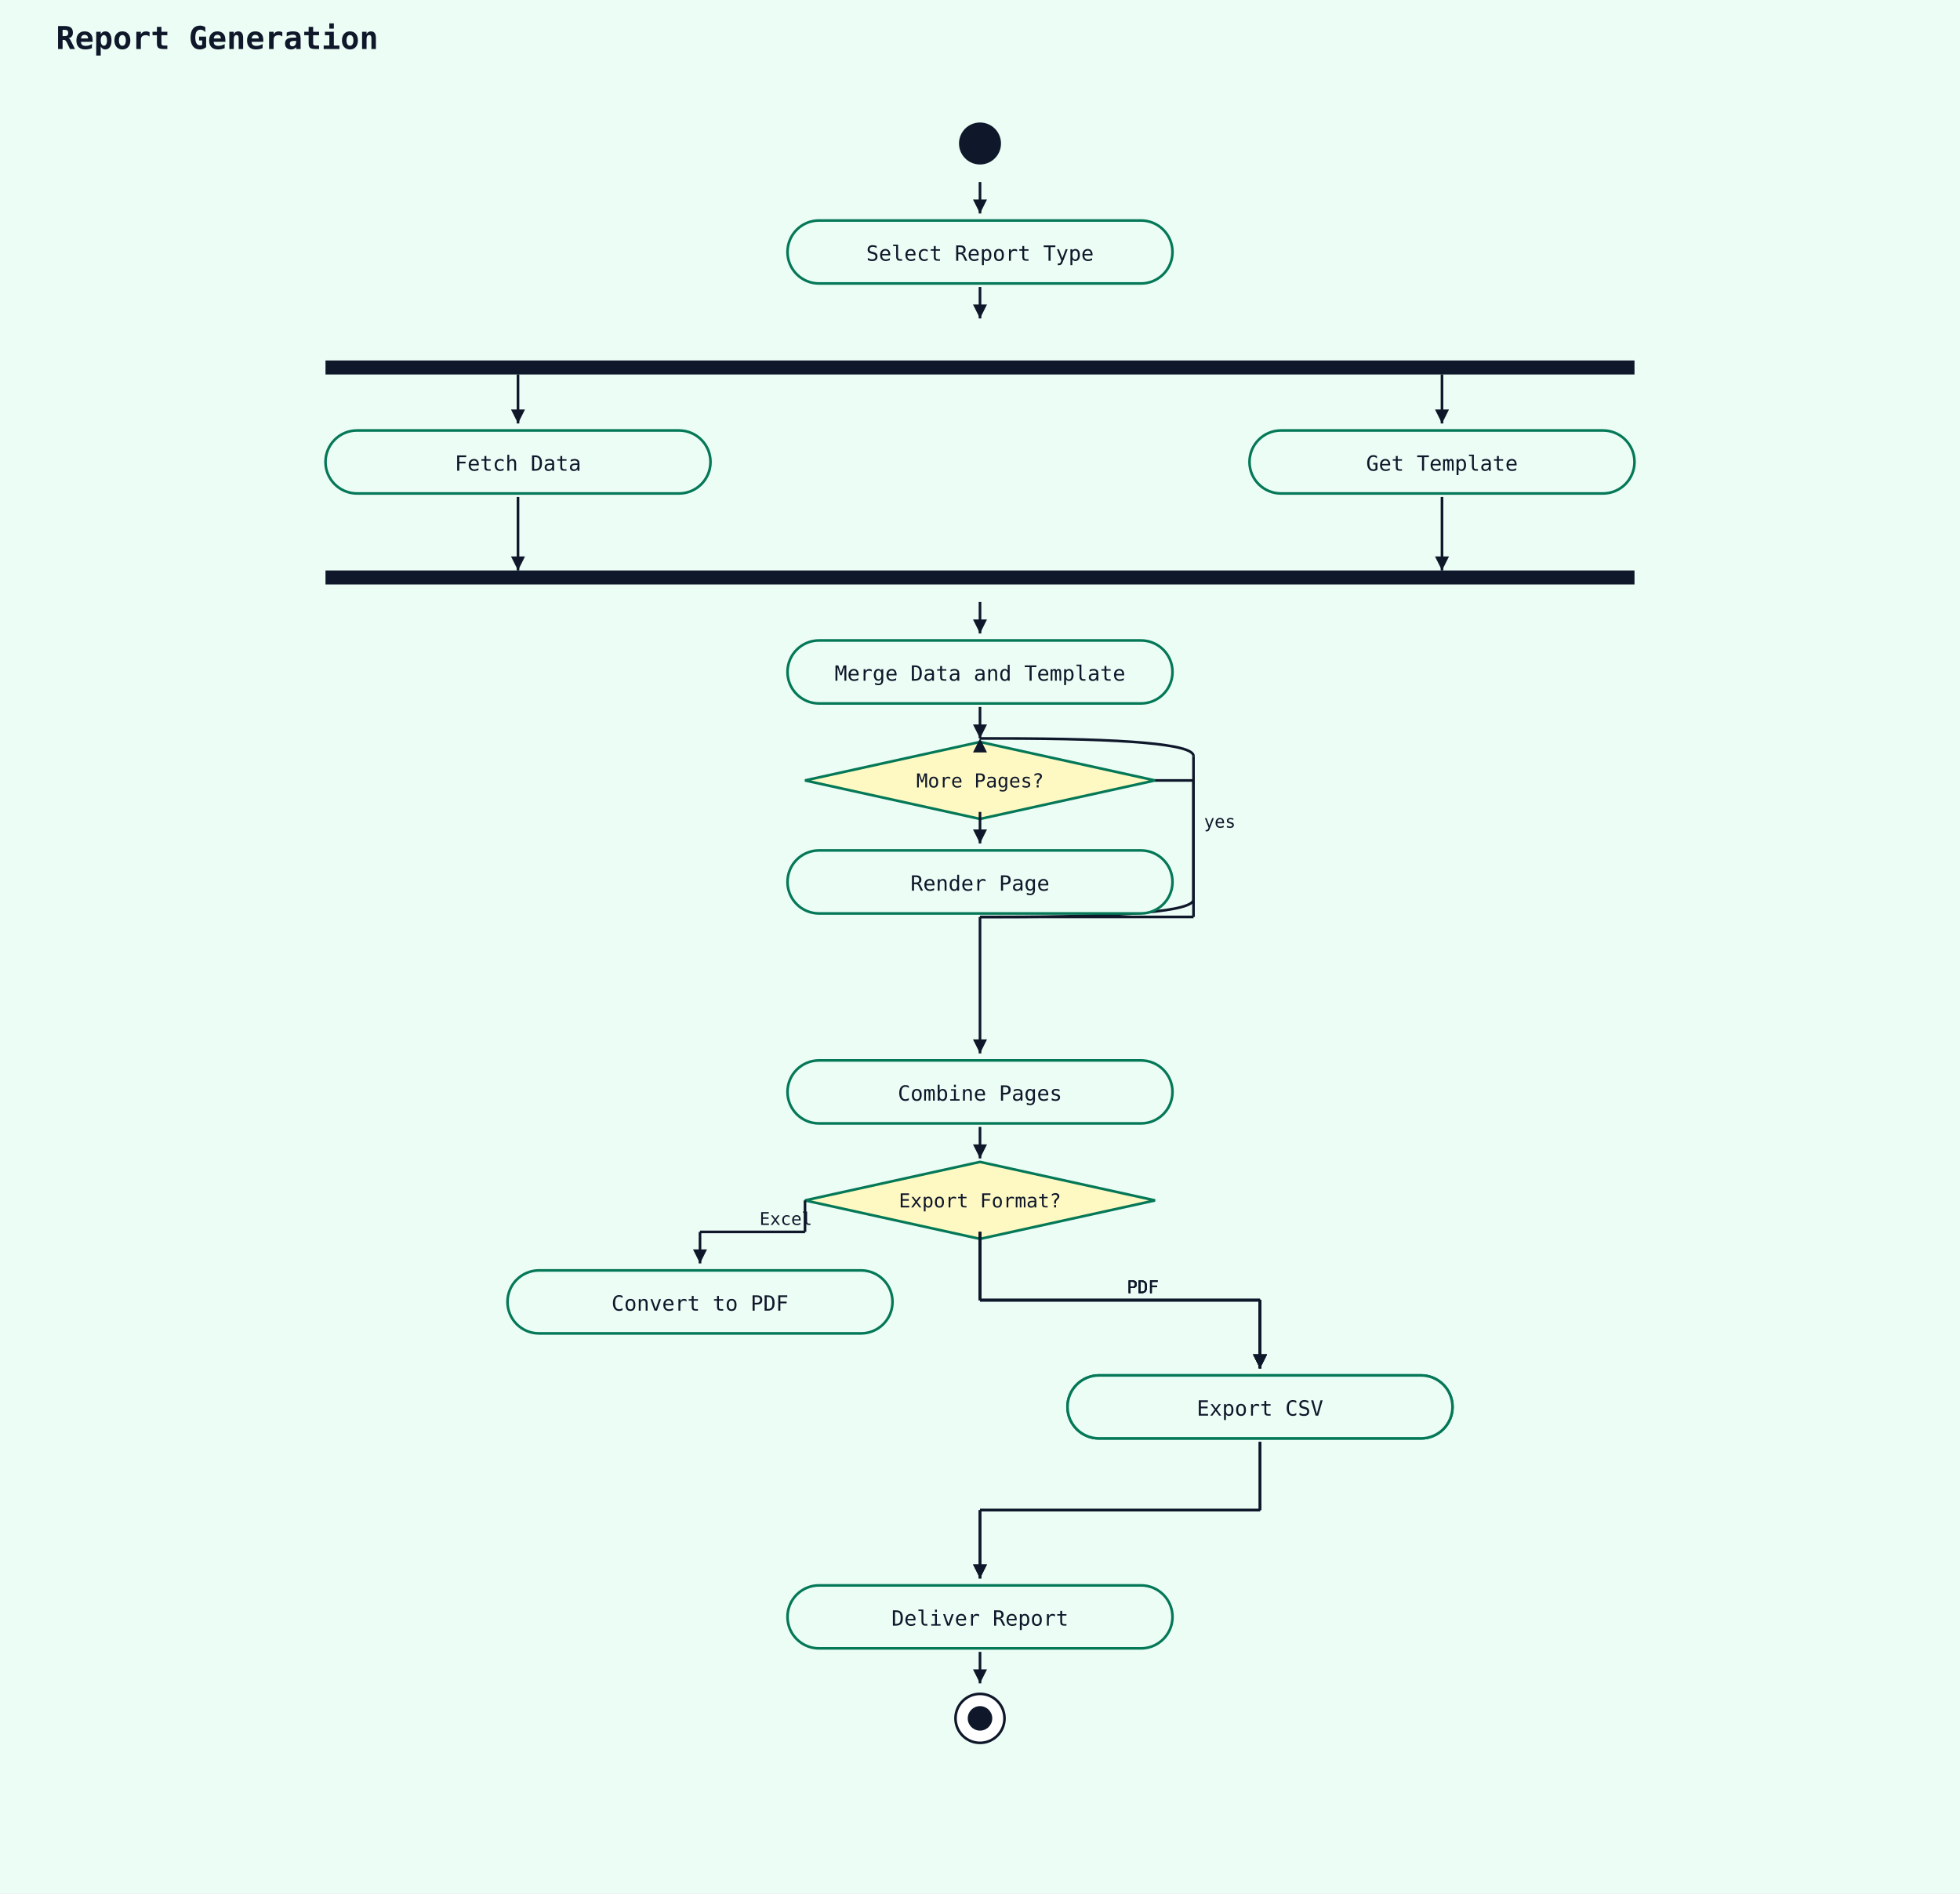
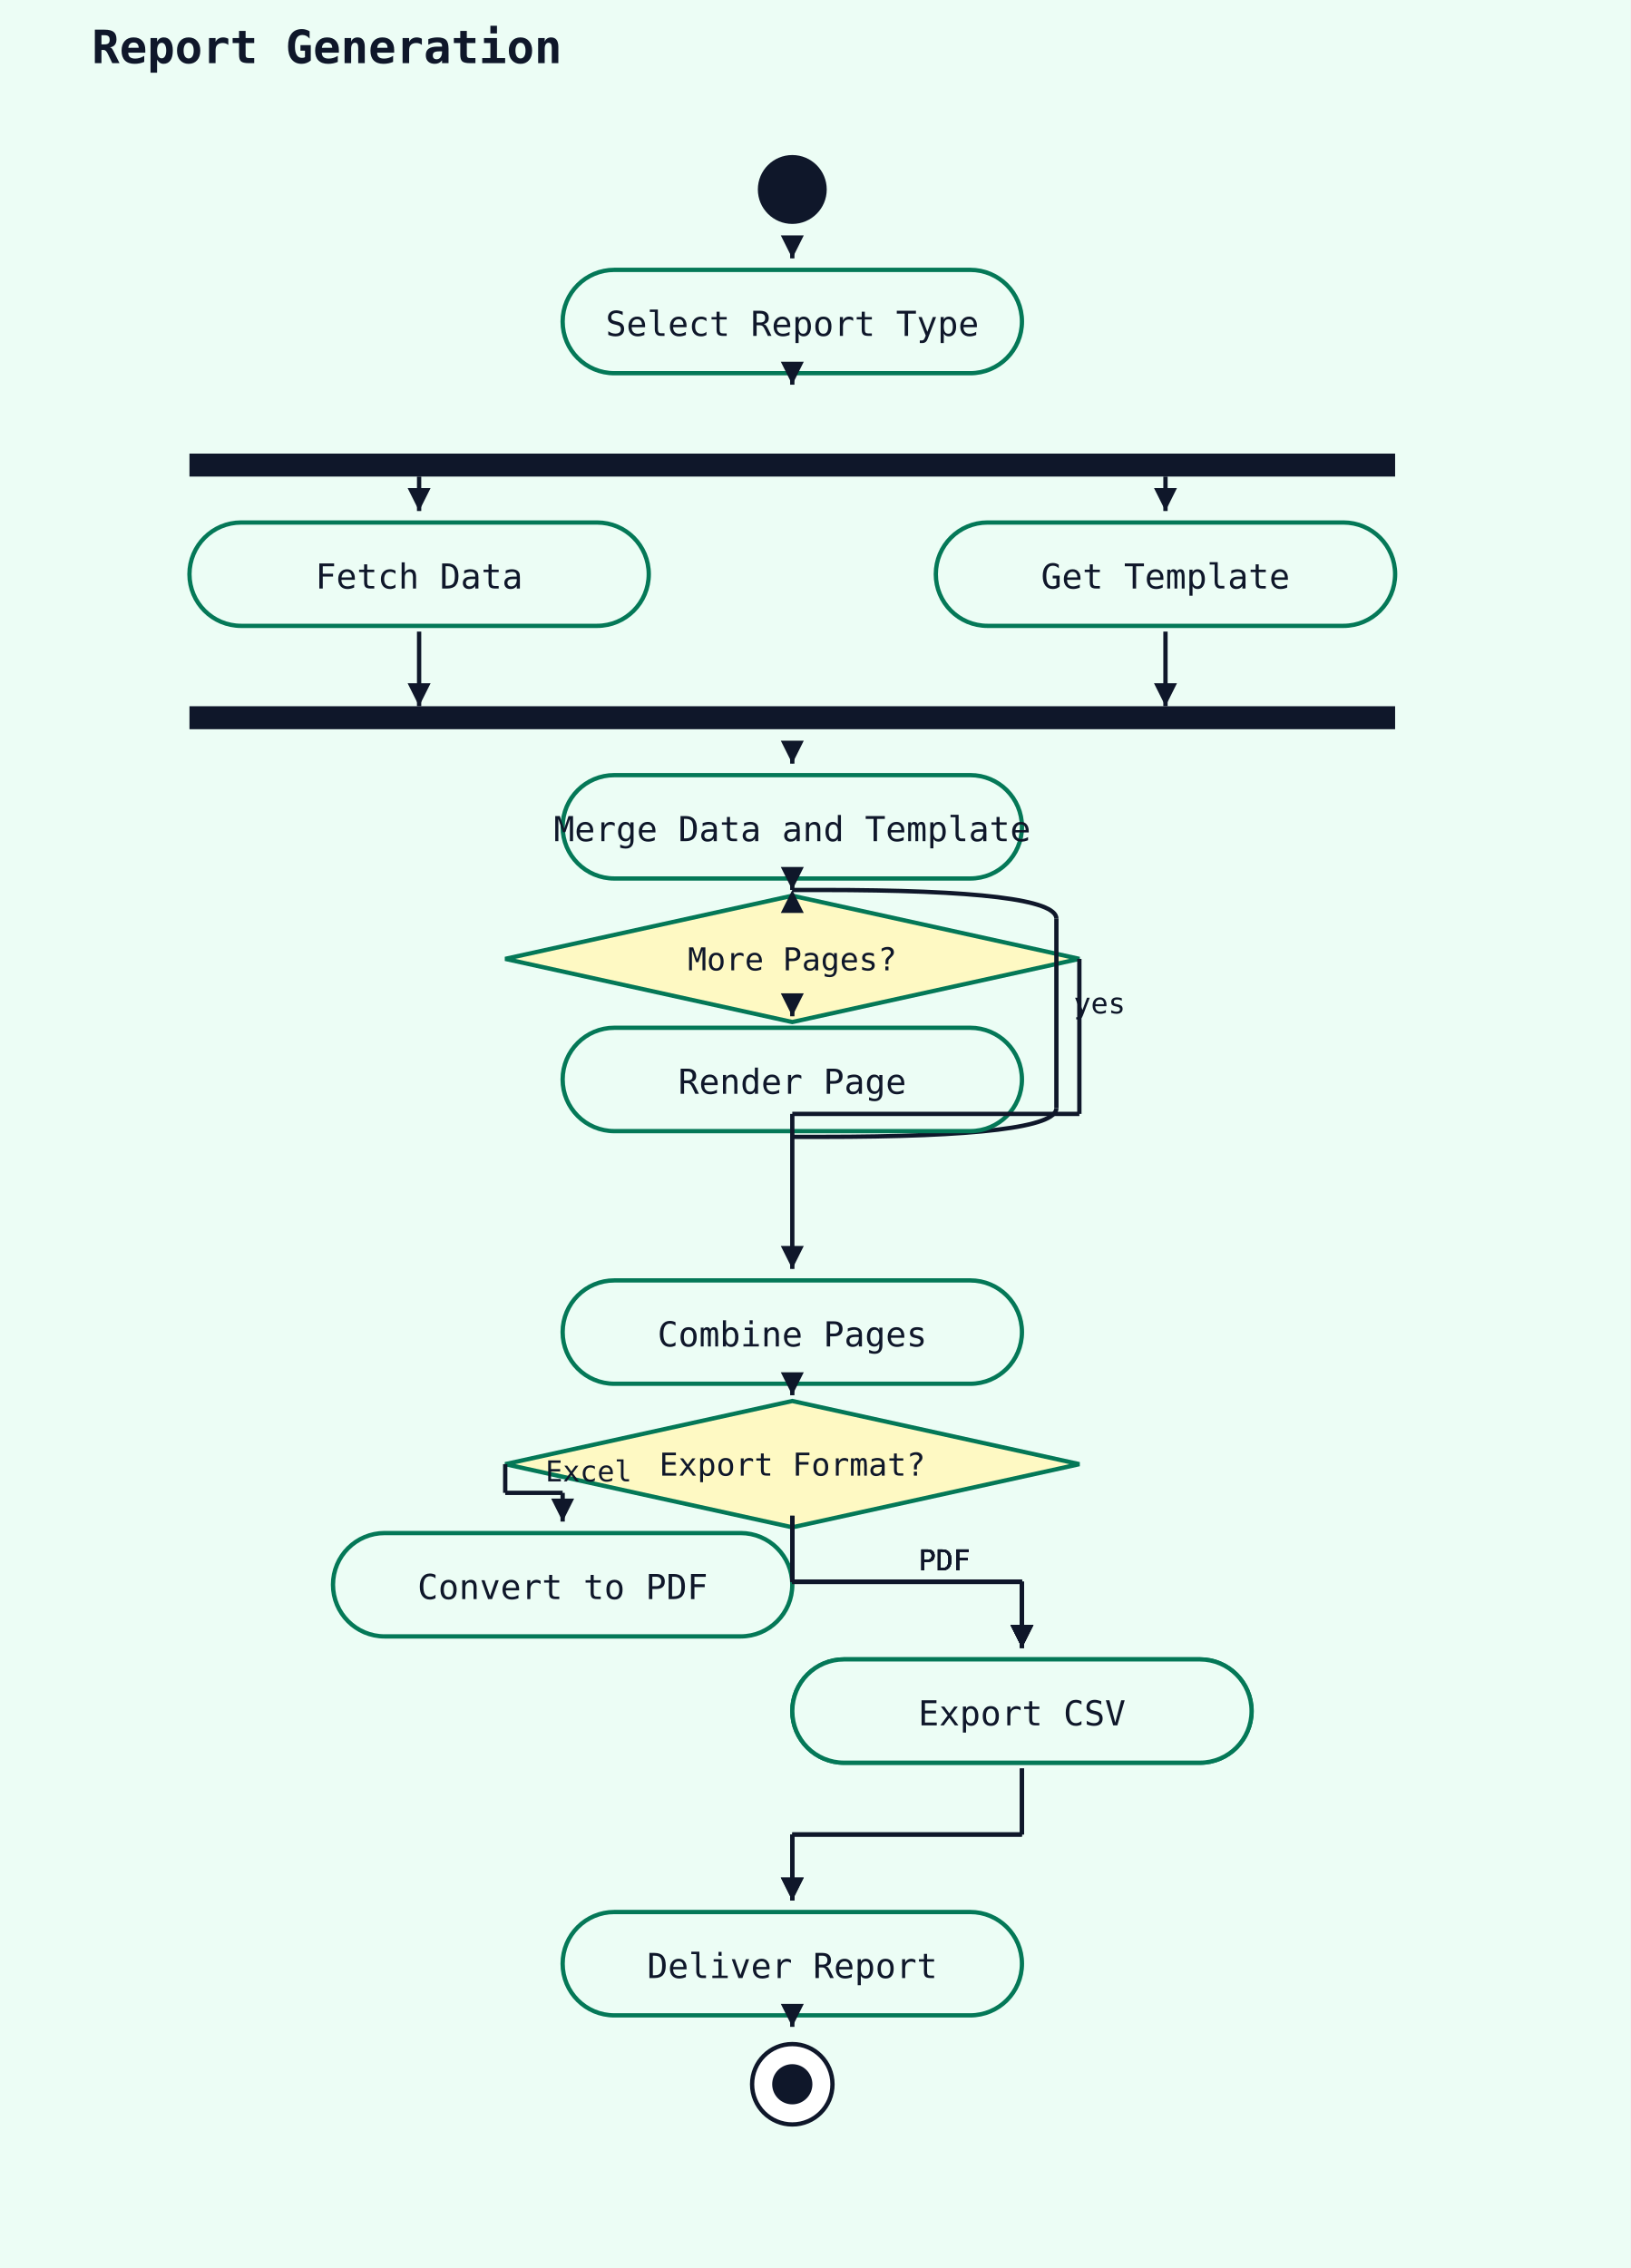
- <svg xmlns="http://www.w3.org/2000/svg" width="1120" height="1082" viewBox="0 0 1120 1082">
+ <svg xmlns="http://www.w3.org/2000/svg" width="568" height="790" viewBox="0 0 568 790">
  <rect width="100%" height="100%" fill="#ecfdf5" />
-   <text x="32" y="28" font-family="monospace" font-size="18" font-weight="600" fill="#0f172a">Report Generation</text>
-   <circle cx="560" cy="82" r="12" fill="#0f172a" />
-   <rect x="450" y="126" width="220" height="36" rx="18" ry="18" fill="#ecfdf5" stroke="#047857" stroke-width="1.5" />
-   <text x="560" y="149" text-anchor="middle" font-family="monospace" font-size="12" fill="#0f172a">Select Report Type</text>
-   <line x1="560" y1="104" x2="560" y2="122" stroke="#0f172a" stroke-width="1.5" />
-   <polygon points="560,122 556,114 564,114" fill="#0f172a" />
-   <rect x="186" y="206" width="748" height="8" fill="#0f172a" />
-   <line x1="560" y1="164" x2="560" y2="182" stroke="#0f172a" stroke-width="1.5" />
-   <polygon points="560,182 556,174 564,174" fill="#0f172a" />
-   <rect x="186" y="246" width="220" height="36" rx="18" ry="18" fill="#ecfdf5" stroke="#047857" stroke-width="1.5" />
-   <text x="296" y="269" text-anchor="middle" font-family="monospace" font-size="12" fill="#0f172a">Fetch Data</text>
-   <rect x="714" y="246" width="220" height="36" rx="18" ry="18" fill="#ecfdf5" stroke="#047857" stroke-width="1.5" />
-   <text x="824" y="269" text-anchor="middle" font-family="monospace" font-size="12" fill="#0f172a">Get Template</text>
-   <rect x="186" y="326" width="748" height="8" fill="#0f172a" />
-   <rect x="450" y="366" width="220" height="36" rx="18" ry="18" fill="#ecfdf5" stroke="#047857" stroke-width="1.5" />
-   <text x="560" y="389" text-anchor="middle" font-family="monospace" font-size="12" fill="#0f172a">Merge Data and Template</text>
-   <line x1="560" y1="344" x2="560" y2="362" stroke="#0f172a" stroke-width="1.5" />
-   <polygon points="560,362 556,354 564,354" fill="#0f172a" />
-   <polygon points="560,424 660,446 560,468 460,446" fill="#fef9c3" stroke="#047857" stroke-width="1.5" />
-   <text x="560" y="450" text-anchor="middle" font-family="monospace" font-size="11" fill="#0f172a">More Pages?</text>
-   <line x1="560" y1="404" x2="560" y2="422" stroke="#0f172a" stroke-width="1.5" />
-   <polygon points="560,422 556,414 564,414" fill="#0f172a" />
-   <path d="M 560 524 L 570 524 Q 682 524 682 514" fill="none" stroke="#0f172a" stroke-width="1.5" />
-   <line x1="682" y1="514" x2="682" y2="432" stroke="#0f172a" stroke-width="1.5" />
-   <path d="M 682 432 Q 682 422 570 422 L 560 422" fill="none" stroke="#0f172a" stroke-width="1.5" />
-   <polygon points="560,422 556,430 564,430" fill="#0f172a" />
-   <text x="688" y="473" font-family="monospace" font-size="10" fill="#0f172a">yes</text>
-   <rect x="450" y="486" width="220" height="36" rx="18" ry="18" fill="#ecfdf5" stroke="#047857" stroke-width="1.5" />
-   <text x="560" y="509" text-anchor="middle" font-family="monospace" font-size="12" fill="#0f172a">Render Page</text>
-   <line x1="560" y1="464" x2="560" y2="482" stroke="#0f172a" stroke-width="1.5" />
-   <polygon points="560,482 556,474 564,474" fill="#0f172a" />
-   <rect x="450" y="606" width="220" height="36" rx="18" ry="18" fill="#ecfdf5" stroke="#047857" stroke-width="1.5" />
-   <text x="560" y="629" text-anchor="middle" font-family="monospace" font-size="12" fill="#0f172a">Combine Pages</text>
-   <line x1="660" y1="446" x2="682" y2="446" stroke="#0f172a" stroke-width="1.5" />
-   <line x1="682" y1="446" x2="682" y2="524" stroke="#0f172a" stroke-width="1.5" />
-   <line x1="682" y1="524" x2="560" y2="524" stroke="#0f172a" stroke-width="1.5" />
-   <line x1="560" y1="524" x2="560" y2="602" stroke="#0f172a" stroke-width="1.5" />
-   <polygon points="560,602 556,594 564,594" fill="#0f172a" />
-   <polygon points="560,664 660,686 560,708 460,686" fill="#fef9c3" stroke="#047857" stroke-width="1.5" />
-   <text x="560" y="690" text-anchor="middle" font-family="monospace" font-size="11" fill="#0f172a">Export Format?</text>
-   <line x1="560" y1="644" x2="560" y2="662" stroke="#0f172a" stroke-width="1.5" />
-   <polygon points="560,662 556,654 564,654" fill="#0f172a" />
-   <rect x="290" y="726" width="220" height="36" rx="18" ry="18" fill="#ecfdf5" stroke="#047857" stroke-width="1.5" />
-   <text x="400" y="749" text-anchor="middle" font-family="monospace" font-size="12" fill="#0f172a">Convert to PDF</text>
-   <line x1="460" y1="686" x2="460" y2="704" stroke="#0f172a" stroke-width="1.5" />
-   <line x1="460" y1="704" x2="400" y2="704" stroke="#0f172a" stroke-width="1.5" />
-   <line x1="400" y1="704" x2="400" y2="722" stroke="#0f172a" stroke-width="1.5" />
-   <polygon points="400,722 396,714 404,714" fill="#0f172a" />
-   <text x="434" y="700" font-family="monospace" font-size="10" fill="#0f172a">Excel</text>
-   <rect x="610" y="786" width="220" height="36" rx="18" ry="18" fill="#ecfdf5" stroke="#047857" stroke-width="1.5" />
-   <text x="720" y="809" text-anchor="middle" font-family="monospace" font-size="12" fill="#0f172a">Export Excel</text>
-   <line x1="560" y1="704" x2="560" y2="743" stroke="#0f172a" stroke-width="1.5" />
-   <line x1="560" y1="743" x2="720" y2="743" stroke="#0f172a" stroke-width="1.5" />
-   <line x1="720" y1="743" x2="720" y2="782" stroke="#0f172a" stroke-width="1.5" />
-   <polygon points="720,782 716,774 724,774" fill="#0f172a" />
-   <text x="644" y="739" font-family="monospace" font-size="10" fill="#0f172a">PDF</text>
-   <line x1="560" y1="704" x2="560" y2="743" stroke="#0f172a" stroke-width="1.5" />
-   <line x1="560" y1="743" x2="720" y2="743" stroke="#0f172a" stroke-width="1.5" />
-   <line x1="720" y1="743" x2="720" y2="782" stroke="#0f172a" stroke-width="1.5" />
-   <polygon points="720,782 716,774 724,774" fill="#0f172a" />
-   <text x="644" y="739" font-family="monospace" font-size="10" fill="#0f172a">PDF</text>
-   <rect x="610" y="786" width="220" height="36" rx="18" ry="18" fill="#ecfdf5" stroke="#047857" stroke-width="1.5" />
-   <text x="720" y="809" text-anchor="middle" font-family="monospace" font-size="12" fill="#0f172a">Export CSV</text>
-   <line x1="560" y1="704" x2="560" y2="743" stroke="#0f172a" stroke-width="1.5" />
-   <line x1="560" y1="743" x2="720" y2="743" stroke="#0f172a" stroke-width="1.5" />
-   <line x1="720" y1="743" x2="720" y2="782" stroke="#0f172a" stroke-width="1.5" />
-   <polygon points="720,782 716,774 724,774" fill="#0f172a" />
-   <text x="644" y="739" font-family="monospace" font-size="10" fill="#0f172a">PDF</text>
-   <line x1="560" y1="704" x2="560" y2="743" stroke="#0f172a" stroke-width="1.5" />
-   <line x1="560" y1="743" x2="720" y2="743" stroke="#0f172a" stroke-width="1.5" />
-   <line x1="720" y1="743" x2="720" y2="782" stroke="#0f172a" stroke-width="1.5" />
-   <polygon points="720,782 716,774 724,774" fill="#0f172a" />
-   <text x="644" y="739" font-family="monospace" font-size="10" fill="#0f172a">PDF</text>
-   <rect x="450" y="906" width="220" height="36" rx="18" ry="18" fill="#ecfdf5" stroke="#047857" stroke-width="1.5" />
-   <text x="560" y="929" text-anchor="middle" font-family="monospace" font-size="12" fill="#0f172a">Deliver Report</text>
-   <line x1="720" y1="824" x2="720" y2="863" stroke="#0f172a" stroke-width="1.5" />
-   <line x1="720" y1="863" x2="560" y2="863" stroke="#0f172a" stroke-width="1.5" />
-   <line x1="560" y1="863" x2="560" y2="902" stroke="#0f172a" stroke-width="1.5" />
-   <polygon points="560,902 556,894 564,894" fill="#0f172a" />
-   <line x1="720" y1="824" x2="720" y2="863" stroke="#0f172a" stroke-width="1.5" />
-   <line x1="720" y1="863" x2="560" y2="863" stroke="#0f172a" stroke-width="1.5" />
-   <line x1="560" y1="863" x2="560" y2="902" stroke="#0f172a" stroke-width="1.5" />
-   <polygon points="560,902 556,894 564,894" fill="#0f172a" />
-   <circle cx="560" cy="982" r="14" fill="white" stroke="#0f172a" stroke-width="1.5" />
-   <circle cx="560" cy="982" r="7" fill="#0f172a" />
-   <line x1="560" y1="944" x2="560" y2="962" stroke="#0f172a" stroke-width="1.5" />
-   <polygon points="560,962 556,954 564,954" fill="#0f172a" />
-   <line x1="296" y1="284" x2="296" y2="326" stroke="#0f172a" stroke-width="1.5" />
-   <polygon points="296,326 292,318 300,318" fill="#0f172a" />
-   <line x1="824" y1="284" x2="824" y2="326" stroke="#0f172a" stroke-width="1.5" />
-   <polygon points="824,326 820,318 828,318" fill="#0f172a" />
-   <line x1="296" y1="214" x2="296" y2="242" stroke="#0f172a" stroke-width="1.5" />
-   <polygon points="296,242 292,234 300,234" fill="#0f172a" />
-   <line x1="824" y1="214" x2="824" y2="242" stroke="#0f172a" stroke-width="1.5" />
-   <polygon points="824,242 820,234 828,234" fill="#0f172a" />
+   <text x="32" y="22" font-family="monospace" font-size="16" font-weight="600" fill="#0f172a">Report Generation</text>
+   <circle cx="276" cy="66" r="12" fill="#0f172a" />
+   <rect x="196" y="94" width="160" height="36" rx="18" ry="18" fill="#ecfdf5" stroke="#047857" stroke-width="1.5" />
+   <text x="276" y="117" text-anchor="middle" font-family="monospace" font-size="12" fill="#0f172a">Select Report Type</text>
+   <line x1="276" y1="88" x2="276" y2="90" stroke="#0f172a" stroke-width="1.5" />
+   <polygon points="276,90 272,82 280,82" fill="#0f172a" />
+   <rect x="66" y="158" width="420" height="8" fill="#0f172a" />
+   <line x1="276" y1="132" x2="276" y2="134" stroke="#0f172a" stroke-width="1.5" />
+   <polygon points="276,134 272,126 280,126" fill="#0f172a" />
+   <rect x="66" y="182" width="160" height="36" rx="18" ry="18" fill="#ecfdf5" stroke="#047857" stroke-width="1.5" />
+   <text x="146" y="205" text-anchor="middle" font-family="monospace" font-size="12" fill="#0f172a">Fetch Data</text>
+   <rect x="326" y="182" width="160" height="36" rx="18" ry="18" fill="#ecfdf5" stroke="#047857" stroke-width="1.5" />
+   <text x="406" y="205" text-anchor="middle" font-family="monospace" font-size="12" fill="#0f172a">Get Template</text>
+   <rect x="66" y="246" width="420" height="8" fill="#0f172a" />
+   <rect x="196" y="270" width="160" height="36" rx="18" ry="18" fill="#ecfdf5" stroke="#047857" stroke-width="1.5" />
+   <text x="276" y="293" text-anchor="middle" font-family="monospace" font-size="12" fill="#0f172a">Merge Data and Template</text>
+   <line x1="276" y1="264" x2="276" y2="266" stroke="#0f172a" stroke-width="1.5" />
+   <polygon points="276,266 272,258 280,258" fill="#0f172a" />
+   <polygon points="276,312 376,334 276,356 176,334" fill="#fef9c3" stroke="#047857" stroke-width="1.5" />
+   <text x="276" y="338" text-anchor="middle" font-family="monospace" font-size="11" fill="#0f172a">More Pages?</text>
+   <line x1="276" y1="308" x2="276" y2="310" stroke="#0f172a" stroke-width="1.5" />
+   <polygon points="276,310 272,302 280,302" fill="#0f172a" />
+   <path d="M 276 396 L 286 396 Q 368 396 368 386" fill="none" stroke="#0f172a" stroke-width="1.5" />
+   <line x1="368" y1="386" x2="368" y2="320" stroke="#0f172a" stroke-width="1.5" />
+   <path d="M 368 320 Q 368 310 286 310 L 276 310" fill="none" stroke="#0f172a" stroke-width="1.5" />
+   <polygon points="276,310 272,318 280,318" fill="#0f172a" />
+   <text x="374" y="353" font-family="monospace" font-size="10" fill="#0f172a">yes</text>
+   <rect x="196" y="358" width="160" height="36" rx="18" ry="18" fill="#ecfdf5" stroke="#047857" stroke-width="1.5" />
+   <text x="276" y="381" text-anchor="middle" font-family="monospace" font-size="12" fill="#0f172a">Render Page</text>
+   <line x1="276" y1="352" x2="276" y2="354" stroke="#0f172a" stroke-width="1.5" />
+   <polygon points="276,354 272,346 280,346" fill="#0f172a" />
+   <rect x="196" y="446" width="160" height="36" rx="18" ry="18" fill="#ecfdf5" stroke="#047857" stroke-width="1.5" />
+   <text x="276" y="469" text-anchor="middle" font-family="monospace" font-size="12" fill="#0f172a">Combine Pages</text>
+   <line x1="376" y1="334" x2="376" y2="388" stroke="#0f172a" stroke-width="1.5" />
+   <line x1="376" y1="388" x2="276" y2="388" stroke="#0f172a" stroke-width="1.5" />
+   <line x1="276" y1="388" x2="276" y2="442" stroke="#0f172a" stroke-width="1.5" />
+   <polygon points="276,442 272,434 280,434" fill="#0f172a" />
+   <polygon points="276,488 376,510 276,532 176,510" fill="#fef9c3" stroke="#047857" stroke-width="1.5" />
+   <text x="276" y="514" text-anchor="middle" font-family="monospace" font-size="11" fill="#0f172a">Export Format?</text>
+   <line x1="276" y1="484" x2="276" y2="486" stroke="#0f172a" stroke-width="1.5" />
+   <polygon points="276,486 272,478 280,478" fill="#0f172a" />
+   <rect x="116" y="534" width="160" height="36" rx="18" ry="18" fill="#ecfdf5" stroke="#047857" stroke-width="1.5" />
+   <text x="196" y="557" text-anchor="middle" font-family="monospace" font-size="12" fill="#0f172a">Convert to PDF</text>
+   <line x1="176" y1="510" x2="176" y2="520" stroke="#0f172a" stroke-width="1.5" />
+   <line x1="176" y1="520" x2="196" y2="520" stroke="#0f172a" stroke-width="1.5" />
+   <line x1="196" y1="520" x2="196" y2="530" stroke="#0f172a" stroke-width="1.5" />
+   <polygon points="196,530 192,522 200,522" fill="#0f172a" />
+   <text x="190" y="516" font-family="monospace" font-size="10" fill="#0f172a">Excel</text>
+   <rect x="276" y="578" width="160" height="36" rx="18" ry="18" fill="#ecfdf5" stroke="#047857" stroke-width="1.5" />
+   <text x="356" y="601" text-anchor="middle" font-family="monospace" font-size="12" fill="#0f172a">Export Excel</text>
+   <line x1="276" y1="528" x2="276" y2="551" stroke="#0f172a" stroke-width="1.5" />
+   <line x1="276" y1="551" x2="356" y2="551" stroke="#0f172a" stroke-width="1.5" />
+   <line x1="356" y1="551" x2="356" y2="574" stroke="#0f172a" stroke-width="1.5" />
+   <polygon points="356,574 352,566 360,566" fill="#0f172a" />
+   <text x="320" y="547" font-family="monospace" font-size="10" fill="#0f172a">PDF</text>
+   <line x1="276" y1="528" x2="276" y2="551" stroke="#0f172a" stroke-width="1.5" />
+   <line x1="276" y1="551" x2="356" y2="551" stroke="#0f172a" stroke-width="1.5" />
+   <line x1="356" y1="551" x2="356" y2="574" stroke="#0f172a" stroke-width="1.5" />
+   <polygon points="356,574 352,566 360,566" fill="#0f172a" />
+   <text x="320" y="547" font-family="monospace" font-size="10" fill="#0f172a">PDF</text>
+   <rect x="276" y="578" width="160" height="36" rx="18" ry="18" fill="#ecfdf5" stroke="#047857" stroke-width="1.5" />
+   <text x="356" y="601" text-anchor="middle" font-family="monospace" font-size="12" fill="#0f172a">Export CSV</text>
+   <line x1="276" y1="528" x2="276" y2="551" stroke="#0f172a" stroke-width="1.5" />
+   <line x1="276" y1="551" x2="356" y2="551" stroke="#0f172a" stroke-width="1.5" />
+   <line x1="356" y1="551" x2="356" y2="574" stroke="#0f172a" stroke-width="1.5" />
+   <polygon points="356,574 352,566 360,566" fill="#0f172a" />
+   <text x="320" y="547" font-family="monospace" font-size="10" fill="#0f172a">PDF</text>
+   <line x1="276" y1="528" x2="276" y2="551" stroke="#0f172a" stroke-width="1.5" />
+   <line x1="276" y1="551" x2="356" y2="551" stroke="#0f172a" stroke-width="1.5" />
+   <line x1="356" y1="551" x2="356" y2="574" stroke="#0f172a" stroke-width="1.5" />
+   <polygon points="356,574 352,566 360,566" fill="#0f172a" />
+   <text x="320" y="547" font-family="monospace" font-size="10" fill="#0f172a">PDF</text>
+   <rect x="196" y="666" width="160" height="36" rx="18" ry="18" fill="#ecfdf5" stroke="#047857" stroke-width="1.5" />
+   <text x="276" y="689" text-anchor="middle" font-family="monospace" font-size="12" fill="#0f172a">Deliver Report</text>
+   <line x1="356" y1="616" x2="356" y2="639" stroke="#0f172a" stroke-width="1.5" />
+   <line x1="356" y1="639" x2="276" y2="639" stroke="#0f172a" stroke-width="1.5" />
+   <line x1="276" y1="639" x2="276" y2="662" stroke="#0f172a" stroke-width="1.5" />
+   <polygon points="276,662 272,654 280,654" fill="#0f172a" />
+   <line x1="356" y1="616" x2="356" y2="639" stroke="#0f172a" stroke-width="1.5" />
+   <line x1="356" y1="639" x2="276" y2="639" stroke="#0f172a" stroke-width="1.5" />
+   <line x1="276" y1="639" x2="276" y2="662" stroke="#0f172a" stroke-width="1.5" />
+   <polygon points="276,662 272,654 280,654" fill="#0f172a" />
+   <circle cx="276" cy="726" r="14" fill="white" stroke="#0f172a" stroke-width="1.5" />
+   <circle cx="276" cy="726" r="7" fill="#0f172a" />
+   <line x1="276" y1="704" x2="276" y2="706" stroke="#0f172a" stroke-width="1.5" />
+   <polygon points="276,706 272,698 280,698" fill="#0f172a" />
+   <line x1="146" y1="220" x2="146" y2="246" stroke="#0f172a" stroke-width="1.5" />
+   <polygon points="146,246 142,238 150,238" fill="#0f172a" />
+   <line x1="406" y1="220" x2="406" y2="246" stroke="#0f172a" stroke-width="1.5" />
+   <polygon points="406,246 402,238 410,238" fill="#0f172a" />
+   <line x1="146" y1="166" x2="146" y2="178" stroke="#0f172a" stroke-width="1.5" />
+   <polygon points="146,178 142,170 150,170" fill="#0f172a" />
+   <line x1="406" y1="166" x2="406" y2="178" stroke="#0f172a" stroke-width="1.5" />
+   <polygon points="406,178 402,170 410,170" fill="#0f172a" />
</svg>
